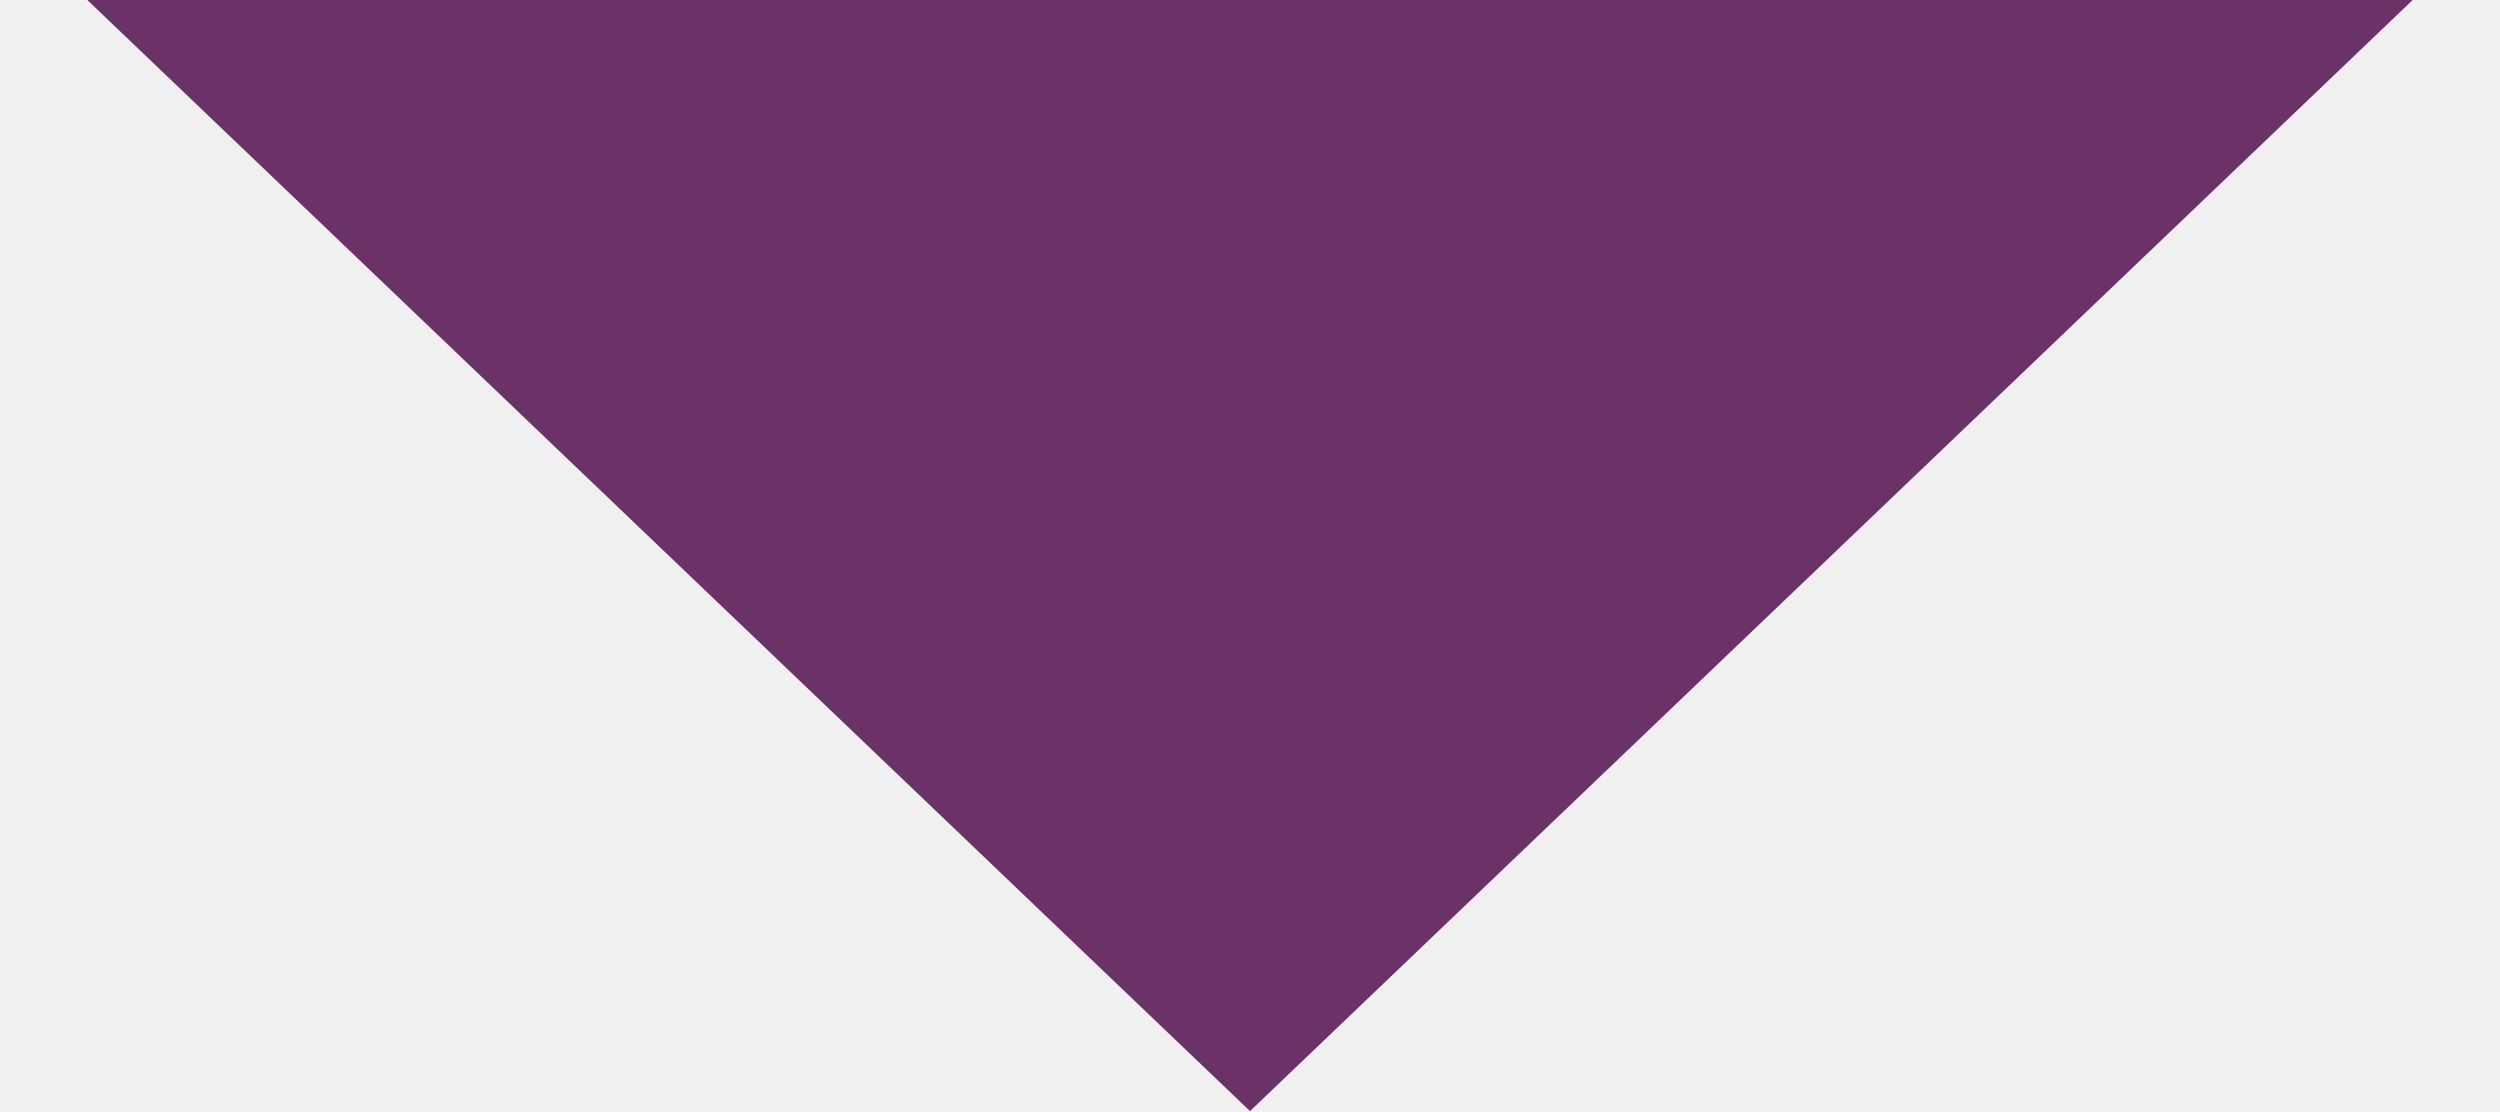
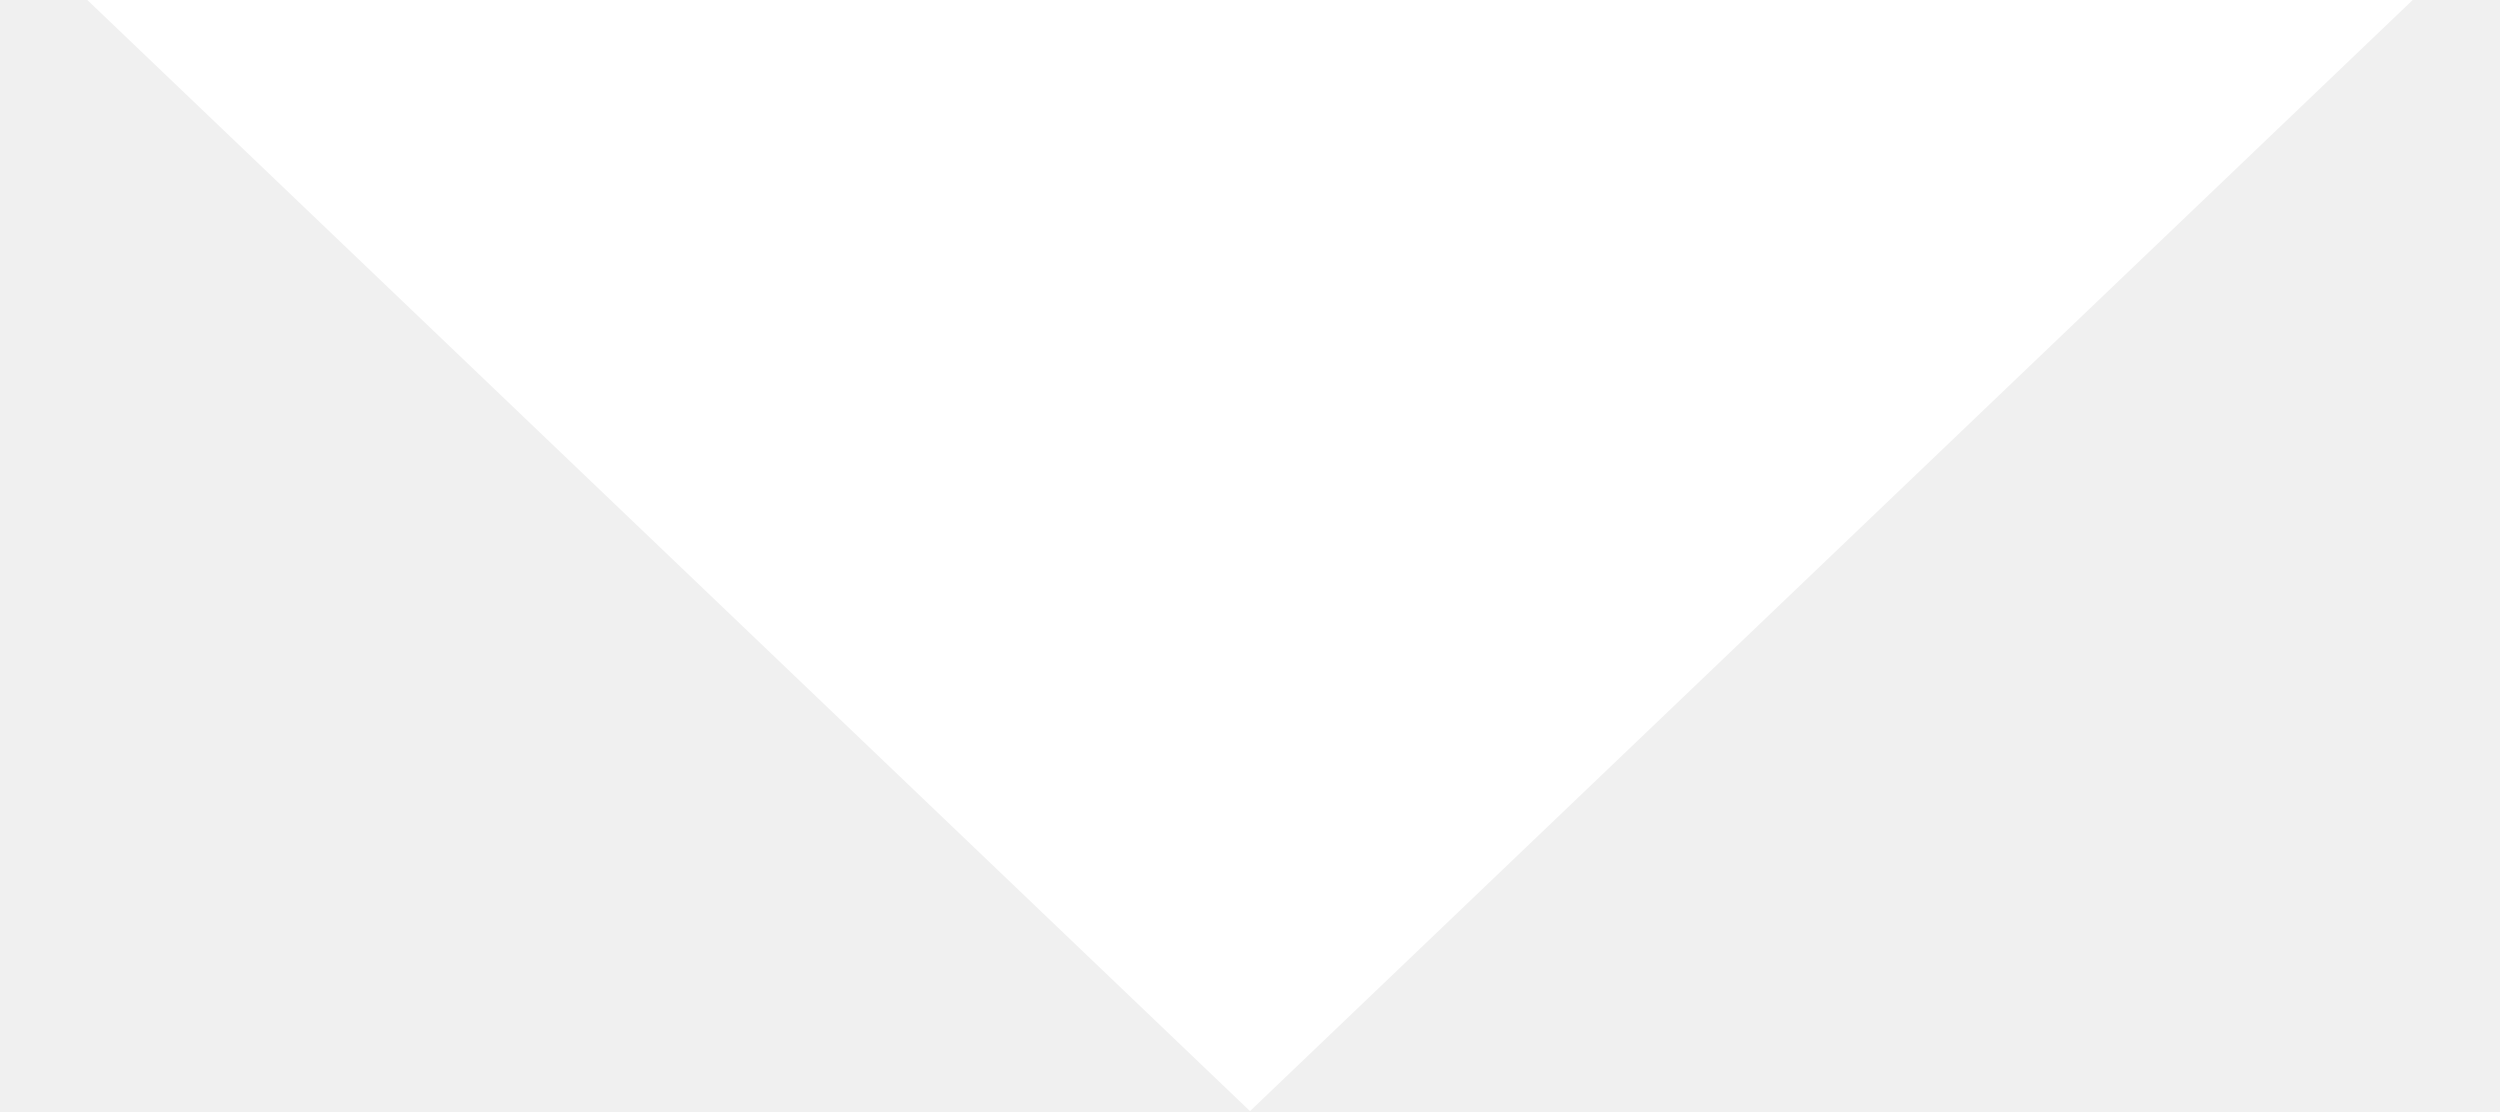
<svg xmlns="http://www.w3.org/2000/svg" width="27" height="12" viewBox="0 0 27 12" fill="none">
-   <path d="M13.5 12L0.943 -2.36543e-06L26.057 -1.6983e-07L13.5 12Z" fill="#6B3267" />
+   <path d="M13.5 12L0.943 -2.36543e-06L26.057 -1.6983e-07L13.5 12Z" fill="#fff" />
</svg>
